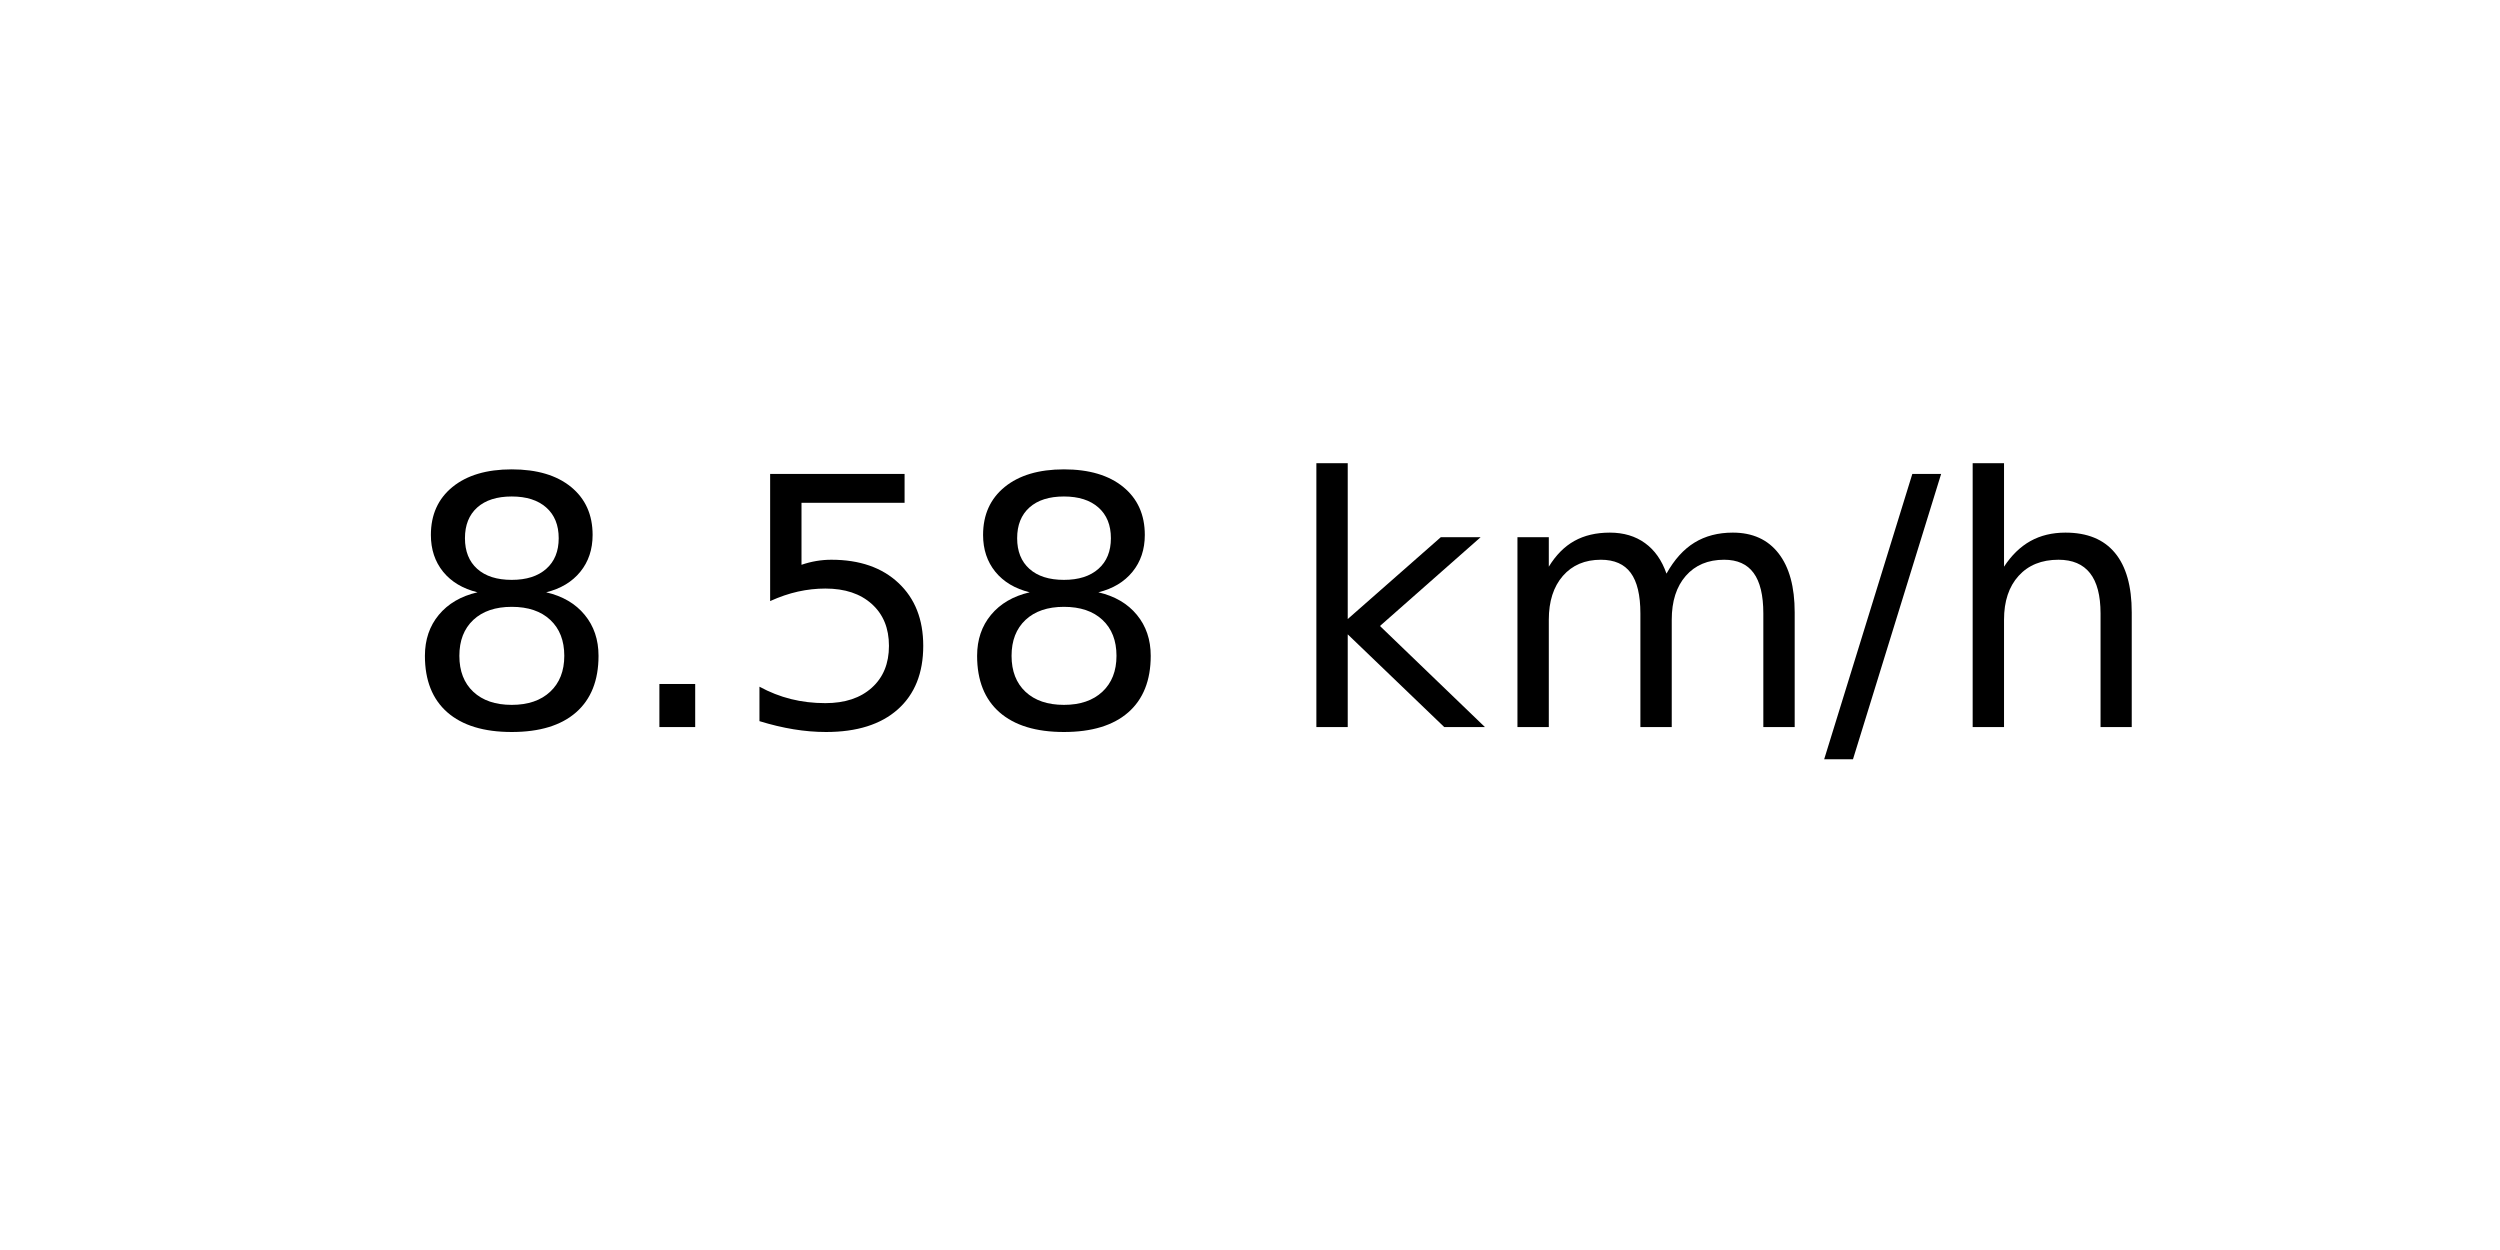
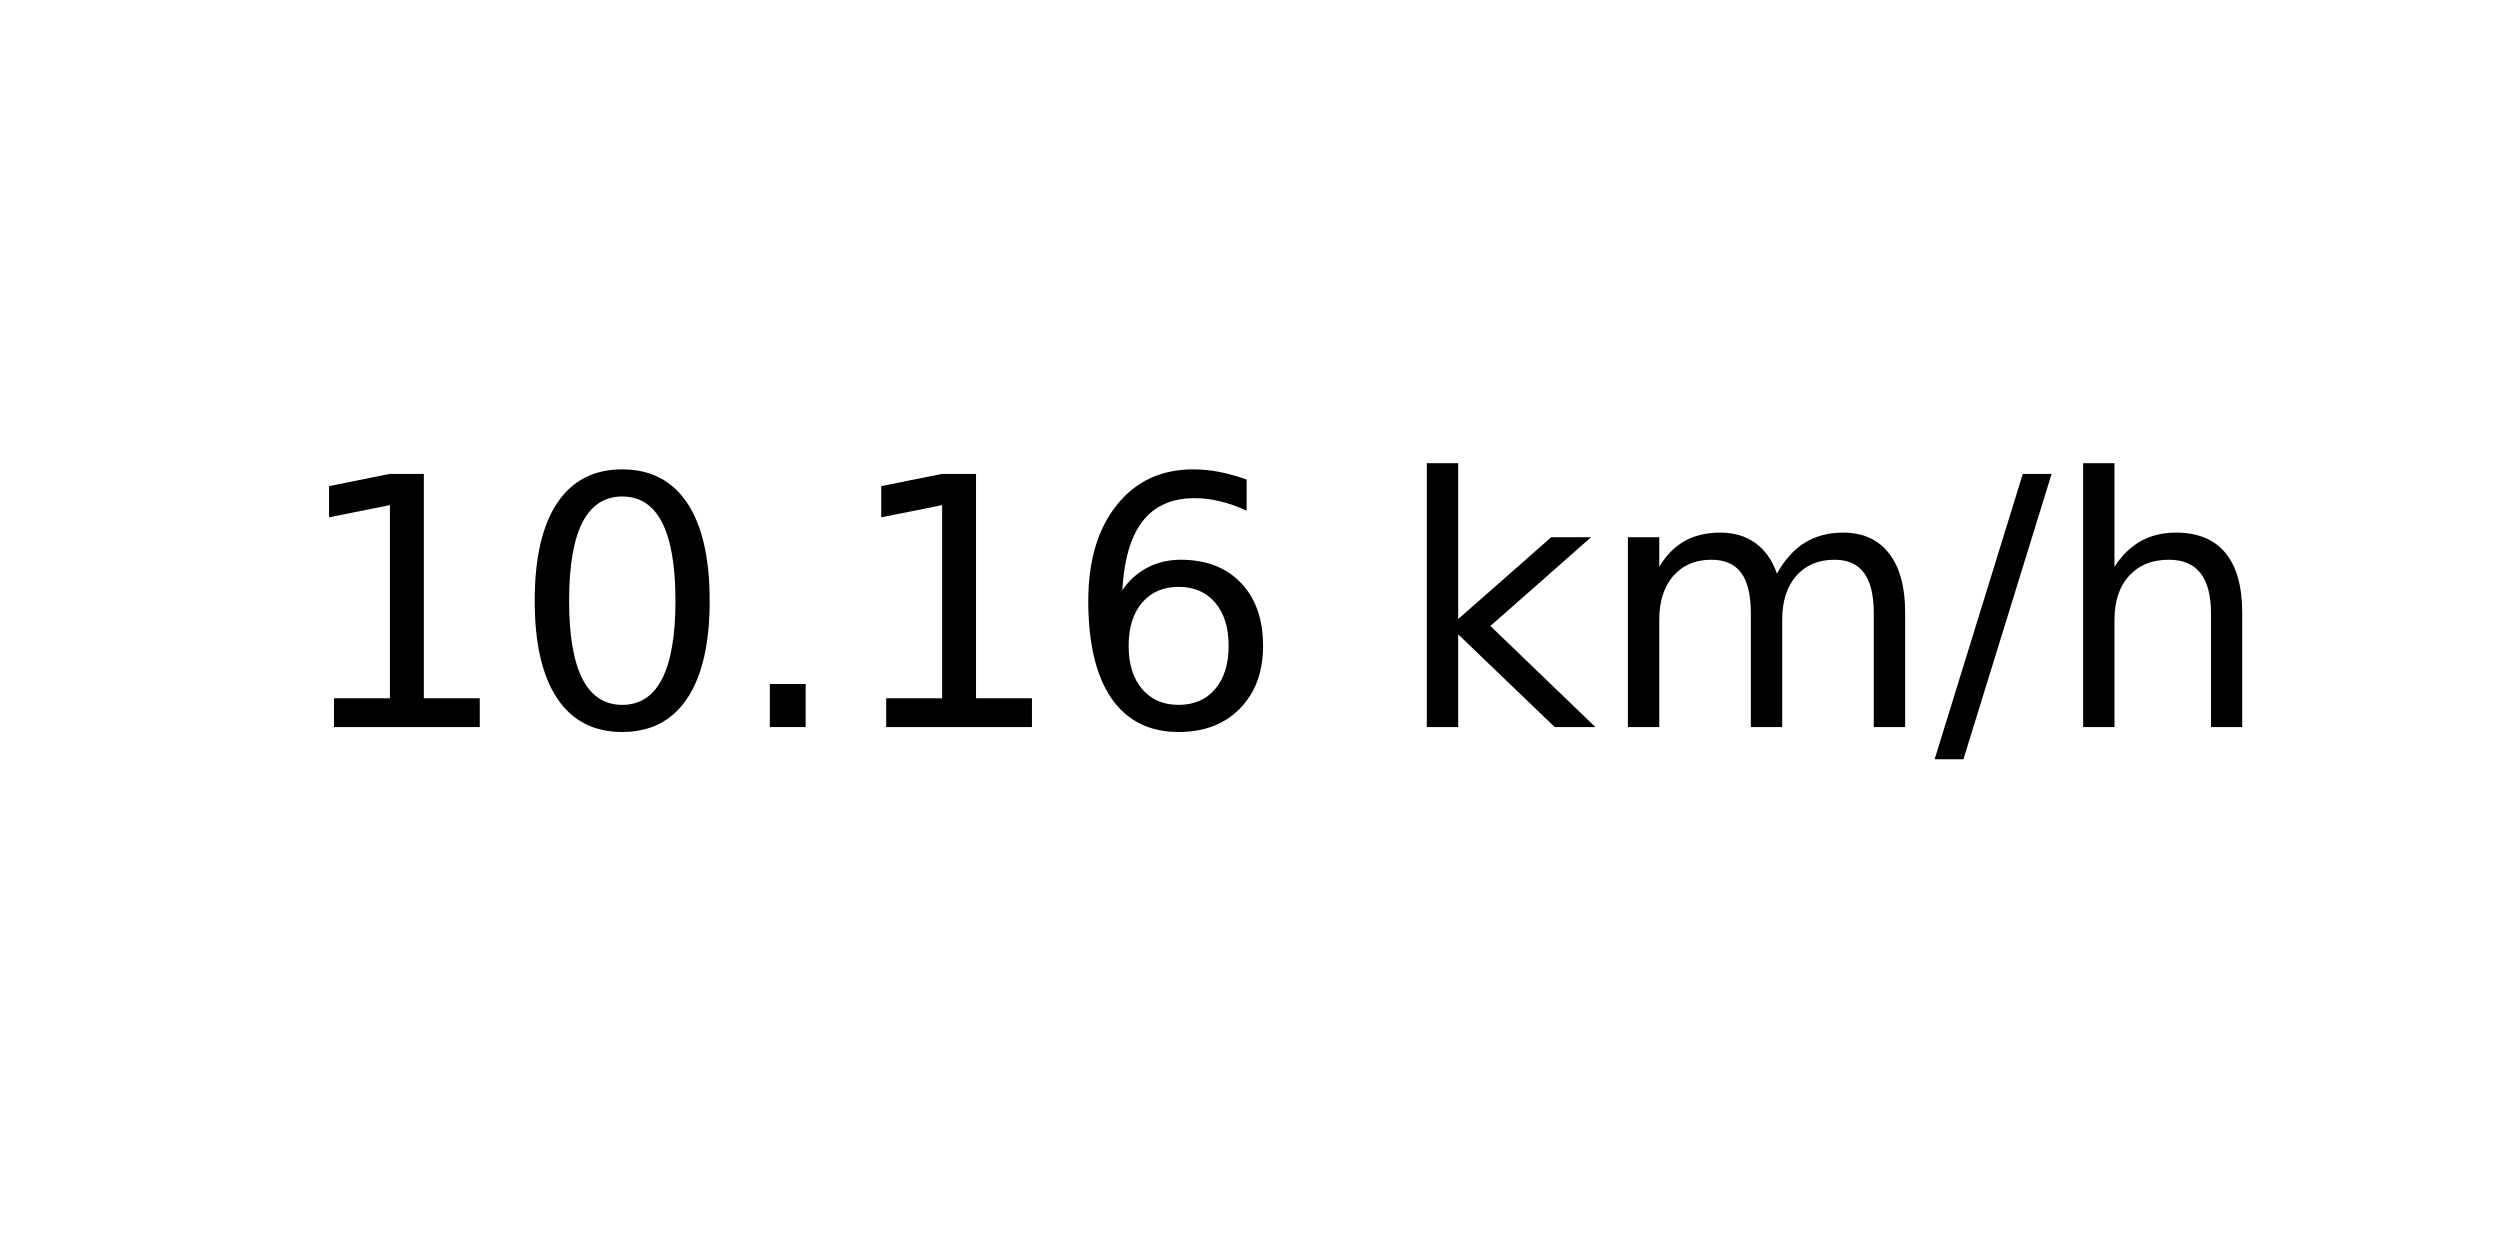
<svg xmlns="http://www.w3.org/2000/svg" xmlns:xlink="http://www.w3.org/1999/xlink" width="72pt" height="36pt" viewBox="0 0 72 36" version="1.1">
  <defs>
    <style type="text/css">*{stroke-linejoin: round; stroke-linecap: butt}</style>
  </defs>
  <g id="figure_1">
    <g id="axes_1">
      <g id="text_1">
-         <g transform="translate(11.55937 20.93937) scale(0.1 -0.1)">
+         <g transform="translate(8.378125 20.93937) scale(0.1 -0.1)">
          <defs>
-             <path id="DejaVuSans-38" d="M 2034 2216  Q 1584 2216 1326 1975  Q 1069 1734 1069 1313  Q 1069 891 1326 650  Q 1584 409 2034 409  Q 2484 409 2743 651  Q 3003 894 3003 1313  Q 3003 1734 2745 1975  Q 2488 2216 2034 2216  z M 1403 2484  Q 997 2584 770 2862  Q 544 3141 544 3541  Q 544 4100 942 4425  Q 1341 4750 2034 4750  Q 2731 4750 3128 4425  Q 3525 4100 3525 3541  Q 3525 3141 3298 2862  Q 3072 2584 2669 2484  Q 3125 2378 3379 2068  Q 3634 1759 3634 1313  Q 3634 634 3220 271  Q 2806 -91 2034 -91  Q 1263 -91 848 271  Q 434 634 434 1313  Q 434 1759 690 2068  Q 947 2378 1403 2484  z M 1172 3481  Q 1172 3119 1398 2916  Q 1625 2713 2034 2713  Q 2441 2713 2670 2916  Q 2900 3119 2900 3481  Q 2900 3844 2670 4047  Q 2441 4250 2034 4250  Q 1625 4250 1398 4047  Q 1172 3844 1172 3481  z " transform="scale(0.015625)" />
+             <path id="DejaVuSans-31" d="M 794 531  L 1825 531  L 1825 4091  L 703 3866  L 703 4441  L 1819 4666  L 2450 4666  L 2450 531  L 3481 531  L 3481 0  L 794 0  L 794 531  z " transform="scale(0.015625)" />
+             <path id="DejaVuSans-30" d="M 2034 4250  Q 1547 4250 1301 3770  Q 1056 3291 1056 2328  Q 1056 1369 1301 889  Q 1547 409 2034 409  Q 2525 409 2770 889  Q 3016 1369 3016 2328  Q 3016 3291 2770 3770  Q 2525 4250 2034 4250  z M 2034 4750  Q 2819 4750 3233 4129  Q 3647 3509 3647 2328  Q 3647 1150 3233 529  Q 2819 -91 2034 -91  Q 1250 -91 836 529  Q 422 1150 422 2328  Q 422 3509 836 4129  Q 1250 4750 2034 4750  z " transform="scale(0.015625)" />
            <path id="DejaVuSans-2e" d="M 684 794  L 1344 794  L 1344 0  L 684 0  L 684 794  z " transform="scale(0.015625)" />
-             <path id="DejaVuSans-35" d="M 691 4666  L 3169 4666  L 3169 4134  L 1269 4134  L 1269 2991  Q 1406 3038 1543 3061  Q 1681 3084 1819 3084  Q 2600 3084 3056 2656  Q 3513 2228 3513 1497  Q 3513 744 3044 326  Q 2575 -91 1722 -91  Q 1428 -91 1123 -41  Q 819 9 494 109  L 494 744  Q 775 591 1075 516  Q 1375 441 1709 441  Q 2250 441 2565 725  Q 2881 1009 2881 1497  Q 2881 1984 2565 2268  Q 2250 2553 1709 2553  Q 1456 2553 1204 2497  Q 953 2441 691 2322  L 691 4666  z " transform="scale(0.015625)" />
+             <path id="DejaVuSans-36" d="M 2113 2584  Q 1688 2584 1439 2293  Q 1191 2003 1191 1497  Q 1191 994 1439 701  Q 1688 409 2113 409  Q 2538 409 2786 701  Q 3034 994 3034 1497  Q 3034 2003 2786 2293  Q 2538 2584 2113 2584  z M 3366 4563  L 3366 3988  Q 3128 4100 2886 4159  Q 2644 4219 2406 4219  Q 1781 4219 1451 3797  Q 1122 3375 1075 2522  Q 1259 2794 1537 2939  Q 1816 3084 2150 3084  Q 2853 3084 3261 2657  Q 3669 2231 3669 1497  Q 3669 778 3244 343  Q 2819 -91 2113 -91  Q 1303 -91 875 529  Q 447 1150 447 2328  Q 447 3434 972 4092  Q 1497 4750 2381 4750  Q 2619 4750 2861 4703  Q 3103 4656 3366 4563  z " transform="scale(0.015625)" />
            <path id="DejaVuSans-20" transform="scale(0.015625)" />
            <path id="DejaVuSans-6b" d="M 581 4863  L 1159 4863  L 1159 1991  L 2875 3500  L 3609 3500  L 1753 1863  L 3688 0  L 2938 0  L 1159 1709  L 1159 0  L 581 0  L 581 4863  z " transform="scale(0.015625)" />
            <path id="DejaVuSans-6d" d="M 3328 2828  Q 3544 3216 3844 3400  Q 4144 3584 4550 3584  Q 5097 3584 5394 3201  Q 5691 2819 5691 2113  L 5691 0  L 5113 0  L 5113 2094  Q 5113 2597 4934 2840  Q 4756 3084 4391 3084  Q 3944 3084 3684 2787  Q 3425 2491 3425 1978  L 3425 0  L 2847 0  L 2847 2094  Q 2847 2600 2669 2842  Q 2491 3084 2119 3084  Q 1678 3084 1418 2786  Q 1159 2488 1159 1978  L 1159 0  L 581 0  L 581 3500  L 1159 3500  L 1159 2956  Q 1356 3278 1631 3431  Q 1906 3584 2284 3584  Q 2666 3584 2933 3390  Q 3200 3197 3328 2828  z " transform="scale(0.015625)" />
            <path id="DejaVuSans-2f" d="M 1625 4666  L 2156 4666  L 531 -594  L 0 -594  L 1625 4666  z " transform="scale(0.015625)" />
            <path id="DejaVuSans-68" d="M 3513 2113  L 3513 0  L 2938 0  L 2938 2094  Q 2938 2591 2744 2837  Q 2550 3084 2163 3084  Q 1697 3084 1428 2787  Q 1159 2491 1159 1978  L 1159 0  L 581 0  L 581 4863  L 1159 4863  L 1159 2956  Q 1366 3272 1645 3428  Q 1925 3584 2291 3584  Q 2894 3584 3203 3211  Q 3513 2838 3513 2113  z " transform="scale(0.015625)" />
          </defs>
-           <use xlink:href="#DejaVuSans-38" />
-           <use xlink:href="#DejaVuSans-2e" x="63.623" />
-           <use xlink:href="#DejaVuSans-35" x="95.41" />
-           <use xlink:href="#DejaVuSans-38" x="159.033" />
-           <use xlink:href="#DejaVuSans-20" x="222.656" />
-           <use xlink:href="#DejaVuSans-6b" x="254.443" />
-           <use xlink:href="#DejaVuSans-6d" x="312.354" />
-           <use xlink:href="#DejaVuSans-2f" x="409.766" />
-           <use xlink:href="#DejaVuSans-68" x="443.457" />
+           <use xlink:href="#DejaVuSans-31" />
+           <use xlink:href="#DejaVuSans-30" x="63.623" />
+           <use xlink:href="#DejaVuSans-2e" x="127.246" />
+           <use xlink:href="#DejaVuSans-31" x="159.033" />
+           <use xlink:href="#DejaVuSans-36" x="222.656" />
+           <use xlink:href="#DejaVuSans-20" x="286.279" />
+           <use xlink:href="#DejaVuSans-6b" x="318.066" />
+           <use xlink:href="#DejaVuSans-6d" x="375.977" />
+           <use xlink:href="#DejaVuSans-2f" x="473.389" />
+           <use xlink:href="#DejaVuSans-68" x="507.08" />
        </g>
      </g>
    </g>
  </g>
</svg>
